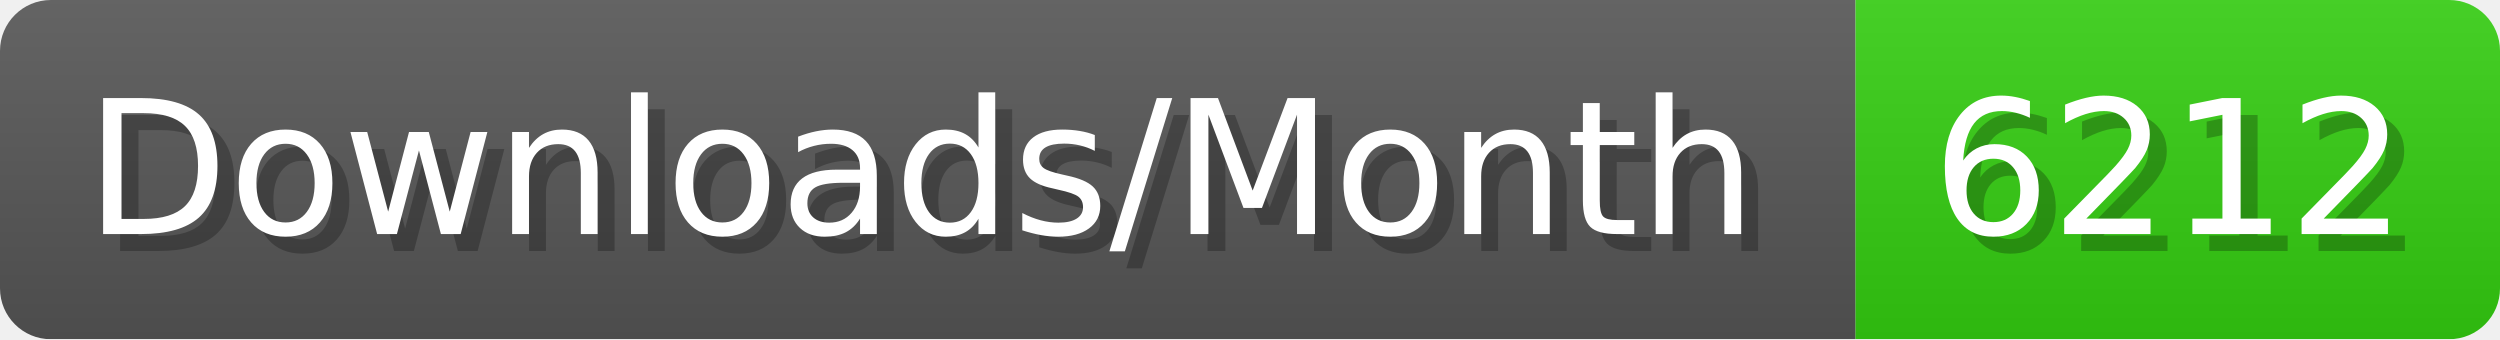
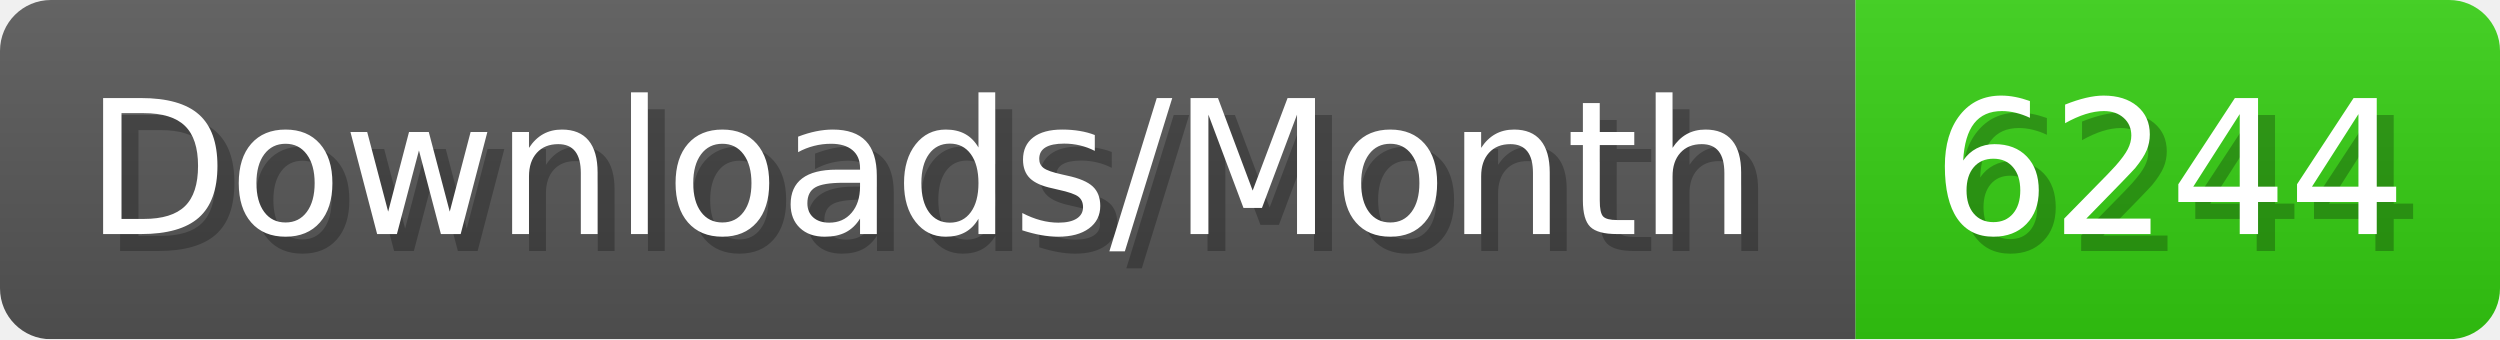
- <svg xmlns="http://www.w3.org/2000/svg" width="147.4" height="20" viewBox="0 0 1474 200" role="img" aria-label="Downloads/Month: 6212">
+ <svg xmlns="http://www.w3.org/2000/svg" width="147.4" height="20" viewBox="0 0 1474 200" role="img" aria-label="Downloads/Month: 6244">
  <linearGradient id="YlXUI" x2="0" y2="100%">
    <stop offset="0" stop-opacity=".1" stop-color="#EEE" />
    <stop offset="1" stop-opacity=".1" />
  </linearGradient>
  <mask id="JHhop">
    <rect width="1474" height="200" rx="30" fill="#FFF" />
  </mask>
  <g mask="url(#JHhop)">
    <rect width="1094" height="200" fill="#555" />
    <rect width="380" height="200" fill="#3C1" x="1094" />
    <rect width="1474" height="200" fill="url(#YlXUI)" />
  </g>
  <g aria-hidden="true" fill="#fff" text-anchor="start" font-family="Verdana,DejaVu Sans,sans-serif" font-size="110">
    <text x="60" y="148" textLength="994" fill="#000" opacity="0.25">Downloads/Month</text>
    <text x="50" y="138" textLength="994">Downloads/Month</text>
-     <text x="1149" y="148" textLength="280" fill="#000" opacity="0.25">6212</text>
-     <text x="1139" y="138" textLength="280">6212</text>
+     <text x="1149" y="148" textLength="280" fill="#000" opacity="0.25">6244</text>
+     <text x="1139" y="138" textLength="280">6244</text>
  </g>
</svg>
